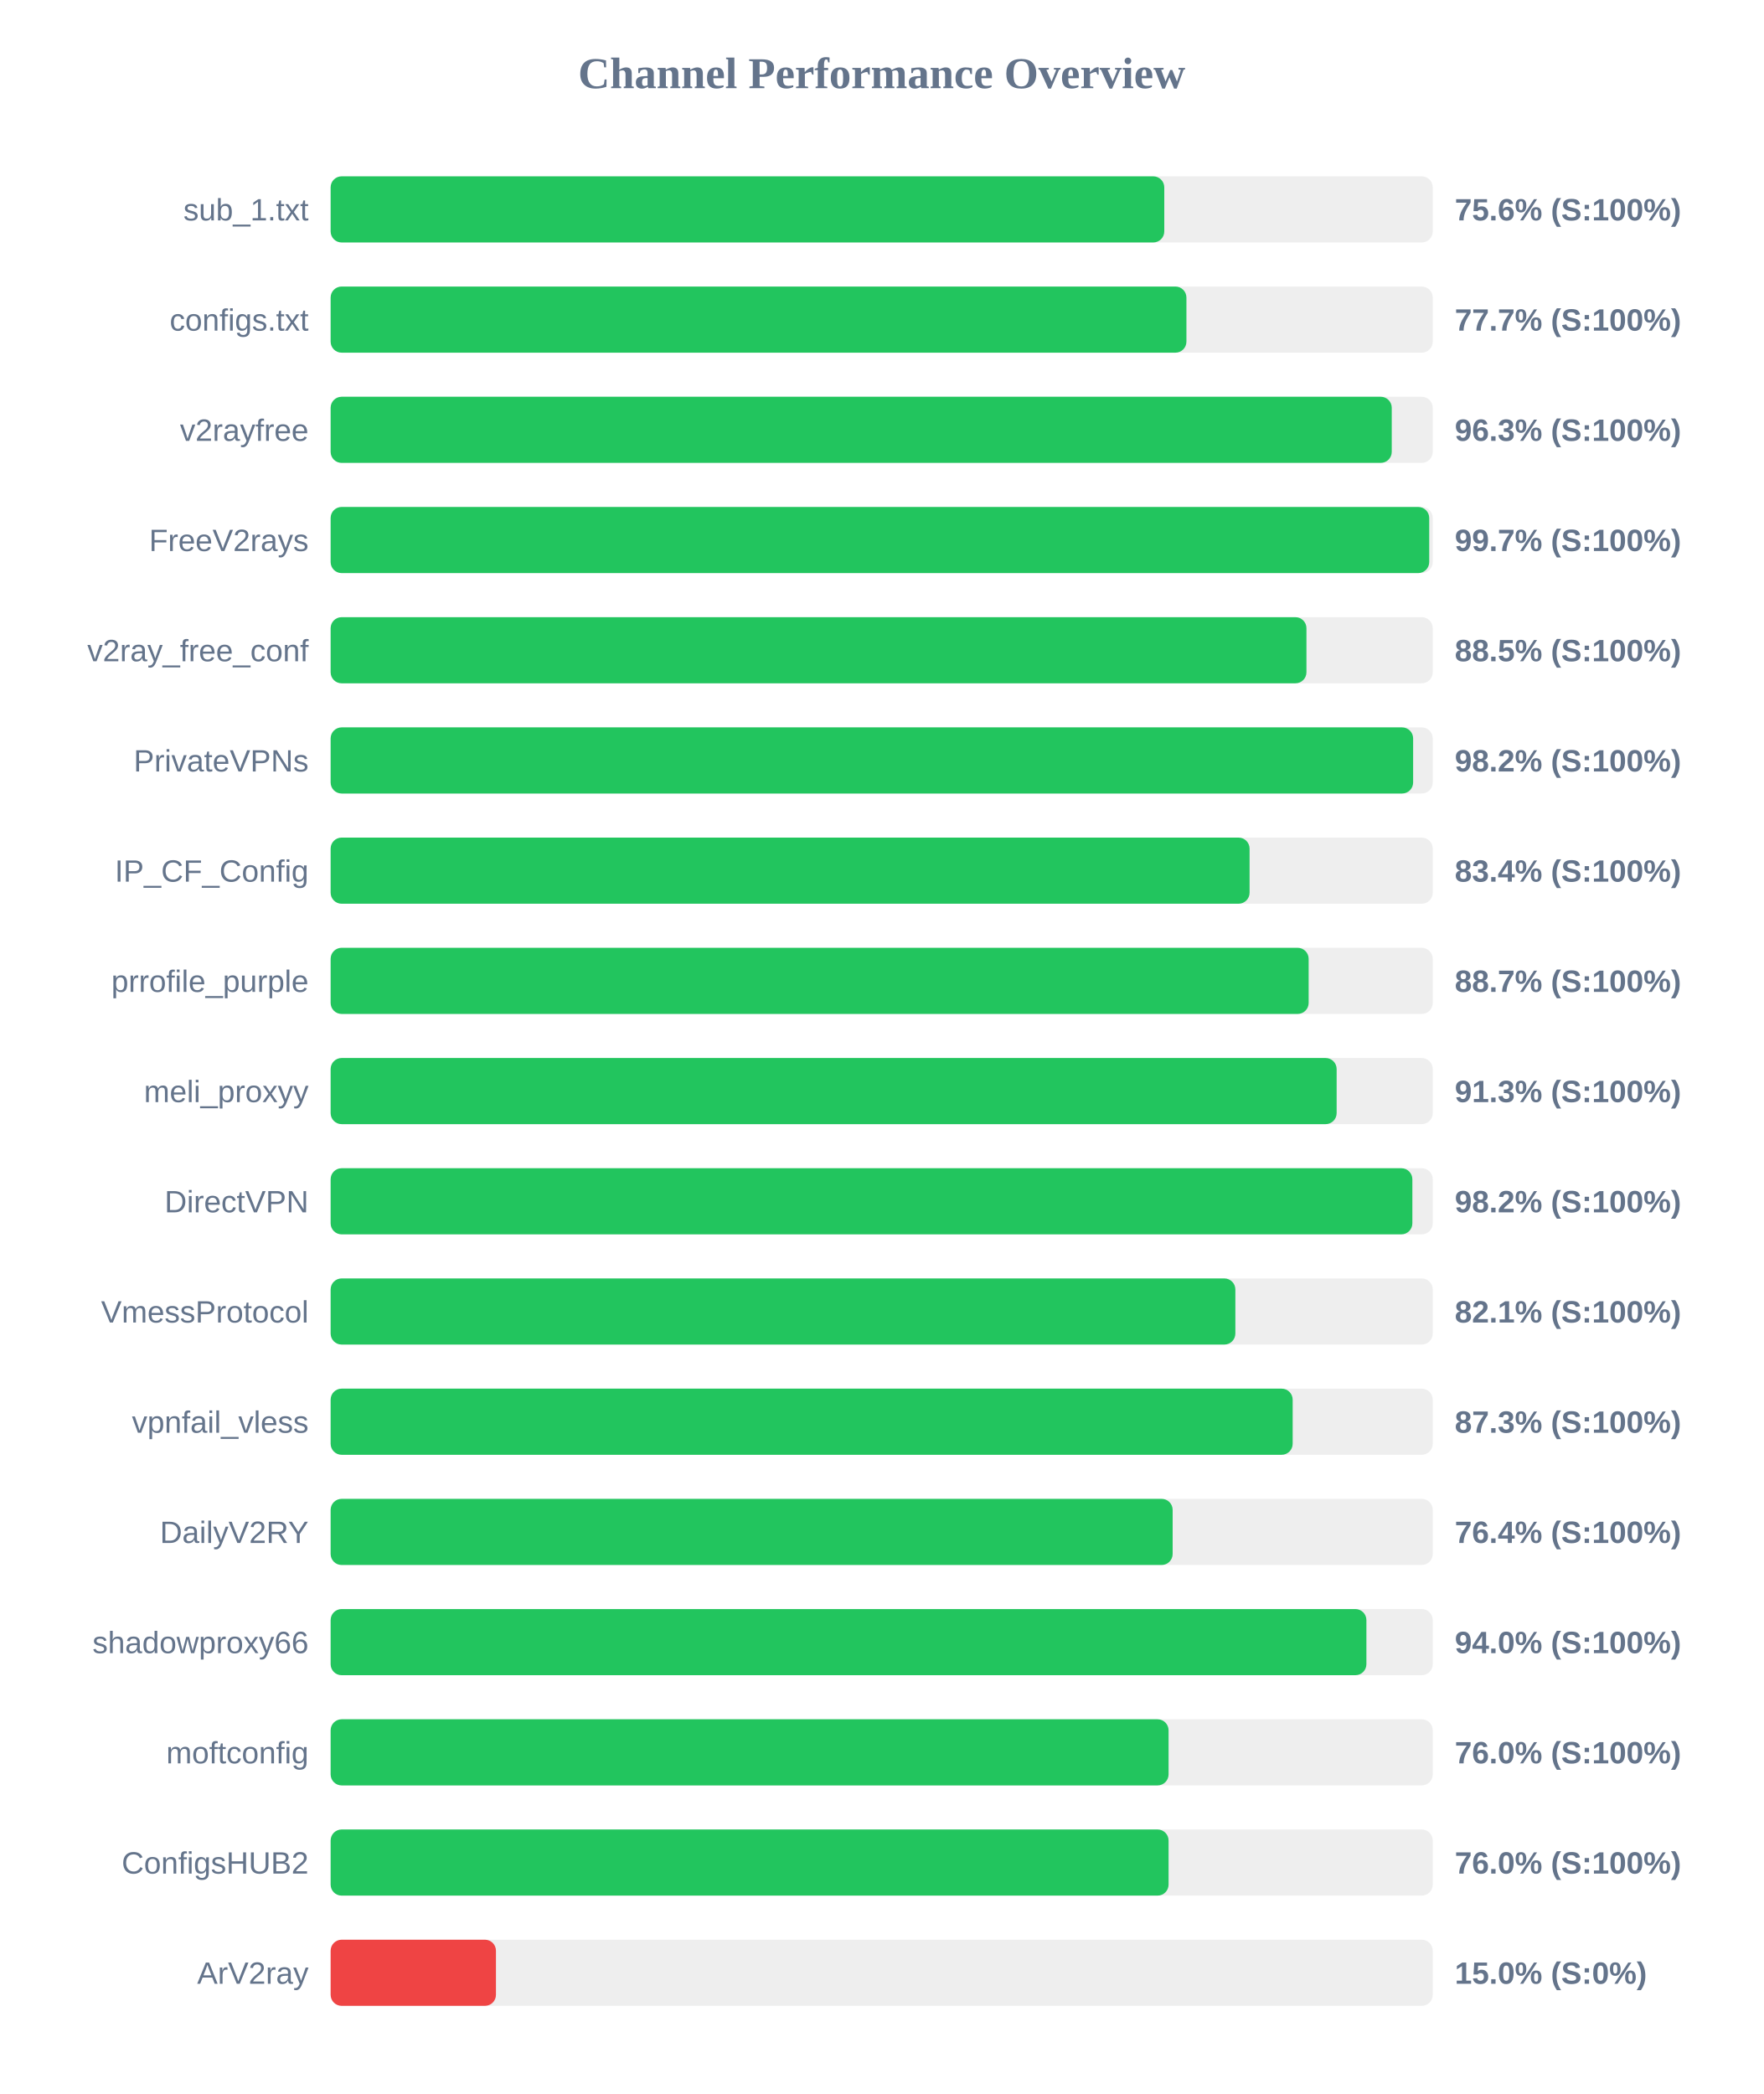
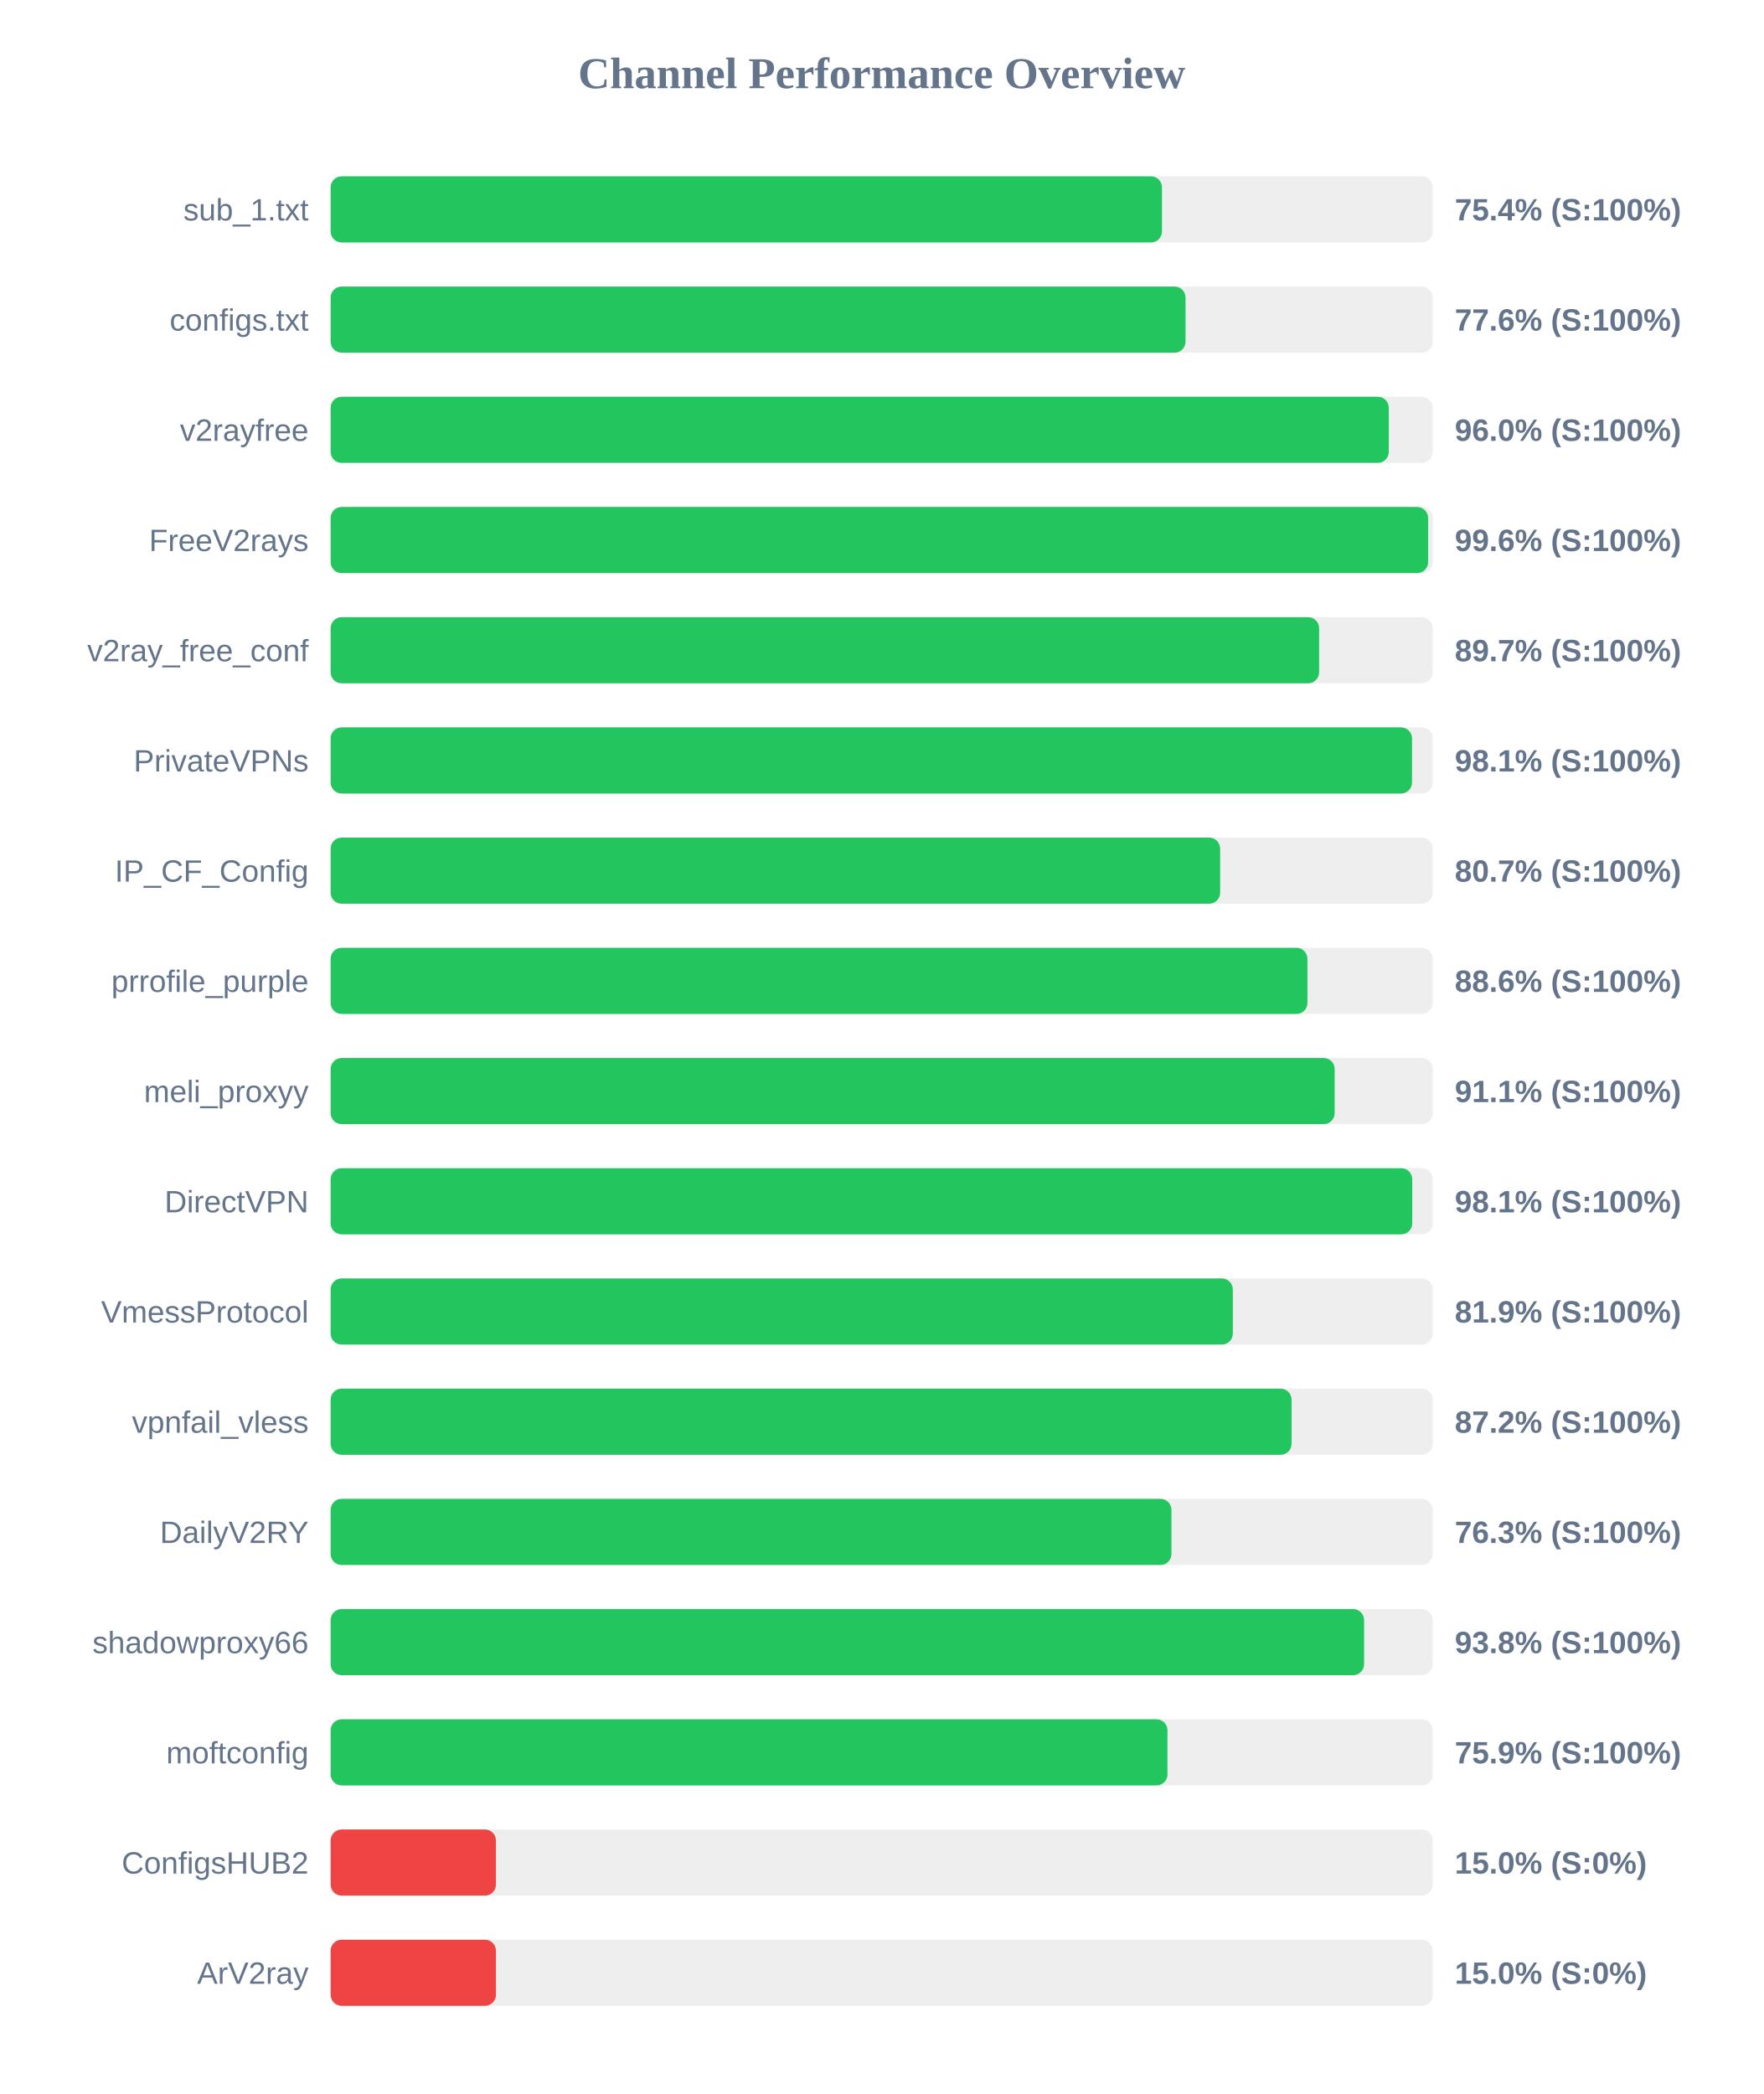
<svg xmlns="http://www.w3.org/2000/svg" width="800" height="950" version="1.1">
  <style>
        .row { font: 14px Arial; fill: #64748b; }
        .score { font: bold 14px Arial; fill: #64748b; }
    </style>
  <text x="400" y="40" text-anchor="middle" font-size="20px" font-weight="bold" fill="#64748b">Channel Performance Overview</text>
  <rect x="150" y="80" width="500" height="30" fill="#eee" rx="5" />
-   <rect x="150" y="80" width="378.2" height="30" fill="#22c55e" rx="5" />
+   <rect x="150" y="80" width="377.15" height="30" fill="#22c55e" rx="5" />
  <text x="140" y="100" text-anchor="end" class="row">sub_1.txt</text>
-   <text x="660" y="100" text-anchor="start" class="score">75.6% (S:100%)</text>
+   <text x="660" y="100" text-anchor="start" class="score">75.4% (S:100%)</text>
  <rect x="150" y="130" width="500" height="30" fill="#eee" rx="5" />
-   <rect x="150" y="130" width="388.25" height="30" fill="#22c55e" rx="5" />
+   <rect x="150" y="130" width="387.85" height="30" fill="#22c55e" rx="5" />
  <text x="140" y="150" text-anchor="end" class="row">configs.txt</text>
-   <text x="660" y="150" text-anchor="start" class="score">77.7% (S:100%)</text>
+   <text x="660" y="150" text-anchor="start" class="score">77.6% (S:100%)</text>
  <rect x="150" y="180" width="500" height="30" fill="#eee" rx="5" />
-   <rect x="150" y="180" width="481.4" height="30" fill="#22c55e" rx="5" />
+   <rect x="150" y="180" width="480.05" height="30" fill="#22c55e" rx="5" />
  <text x="140" y="200" text-anchor="end" class="row">v2rayfree</text>
-   <text x="660" y="200" text-anchor="start" class="score">96.3% (S:100%)</text>
+   <text x="660" y="200" text-anchor="start" class="score">96.0% (S:100%)</text>
  <rect x="150" y="230" width="500" height="30" fill="#eee" rx="5" />
-   <rect x="150" y="230" width="498.4" height="30" fill="#22c55e" rx="5" />
+   <rect x="150" y="230" width="497.9" height="30" fill="#22c55e" rx="5" />
  <text x="140" y="250" text-anchor="end" class="row">FreeV2rays</text>
-   <text x="660" y="250" text-anchor="start" class="score">99.7% (S:100%)</text>
+   <text x="660" y="250" text-anchor="start" class="score">99.6% (S:100%)</text>
  <rect x="150" y="280" width="500" height="30" fill="#eee" rx="5" />
-   <rect x="150" y="280" width="442.7" height="30" fill="#22c55e" rx="5" />
+   <rect x="150" y="280" width="448.45" height="30" fill="#22c55e" rx="5" />
  <text x="140" y="300" text-anchor="end" class="row">v2ray_free_conf</text>
-   <text x="660" y="300" text-anchor="start" class="score">88.5% (S:100%)</text>
+   <text x="660" y="300" text-anchor="start" class="score">89.7% (S:100%)</text>
  <rect x="150" y="330" width="500" height="30" fill="#eee" rx="5" />
-   <rect x="150" y="330" width="491.1" height="30" fill="#22c55e" rx="5" />
+   <rect x="150" y="330" width="490.6" height="30" fill="#22c55e" rx="5" />
  <text x="140" y="350" text-anchor="end" class="row">PrivateVPNs</text>
-   <text x="660" y="350" text-anchor="start" class="score">98.2% (S:100%)</text>
+   <text x="660" y="350" text-anchor="start" class="score">98.1% (S:100%)</text>
  <rect x="150" y="380" width="500" height="30" fill="#eee" rx="5" />
-   <rect x="150" y="380" width="416.9" height="30" fill="#22c55e" rx="5" />
+   <rect x="150" y="380" width="403.55" height="30" fill="#22c55e" rx="5" />
  <text x="140" y="400" text-anchor="end" class="row">IP_CF_Config</text>
-   <text x="660" y="400" text-anchor="start" class="score">83.4% (S:100%)</text>
+   <text x="660" y="400" text-anchor="start" class="score">80.7% (S:100%)</text>
  <rect x="150" y="430" width="500" height="30" fill="#eee" rx="5" />
-   <rect x="150" y="430" width="443.7" height="30" fill="#22c55e" rx="5" />
+   <rect x="150" y="430" width="443.15" height="30" fill="#22c55e" rx="5" />
  <text x="140" y="450" text-anchor="end" class="row">prrofile_purple</text>
-   <text x="660" y="450" text-anchor="start" class="score">88.7% (S:100%)</text>
+   <text x="660" y="450" text-anchor="start" class="score">88.6% (S:100%)</text>
  <rect x="150" y="480" width="500" height="30" fill="#eee" rx="5" />
-   <rect x="150" y="480" width="456.4" height="30" fill="#22c55e" rx="5" />
+   <rect x="150" y="480" width="455.5" height="30" fill="#22c55e" rx="5" />
  <text x="140" y="500" text-anchor="end" class="row">meli_proxyy</text>
-   <text x="660" y="500" text-anchor="start" class="score">91.3% (S:100%)</text>
+   <text x="660" y="500" text-anchor="start" class="score">91.1% (S:100%)</text>
  <rect x="150" y="530" width="500" height="30" fill="#eee" rx="5" />
-   <rect x="150" y="530" width="490.75" height="30" fill="#22c55e" rx="5" />
+   <rect x="150" y="530" width="490.7" height="30" fill="#22c55e" rx="5" />
  <text x="140" y="550" text-anchor="end" class="row">DirectVPN</text>
-   <text x="660" y="550" text-anchor="start" class="score">98.2% (S:100%)</text>
+   <text x="660" y="550" text-anchor="start" class="score">98.1% (S:100%)</text>
  <rect x="150" y="580" width="500" height="30" fill="#eee" rx="5" />
-   <rect x="150" y="580" width="410.45" height="30" fill="#22c55e" rx="5" />
+   <rect x="150" y="580" width="409.3" height="30" fill="#22c55e" rx="5" />
  <text x="140" y="600" text-anchor="end" class="row">VmessProtocol</text>
-   <text x="660" y="600" text-anchor="start" class="score">82.1% (S:100%)</text>
+   <text x="660" y="600" text-anchor="start" class="score">81.9% (S:100%)</text>
  <rect x="150" y="630" width="500" height="30" fill="#eee" rx="5" />
-   <rect x="150" y="630" width="436.45" height="30" fill="#22c55e" rx="5" />
+   <rect x="150" y="630" width="435.95" height="30" fill="#22c55e" rx="5" />
  <text x="140" y="650" text-anchor="end" class="row">vpnfail_vless</text>
-   <text x="660" y="650" text-anchor="start" class="score">87.3% (S:100%)</text>
+   <text x="660" y="650" text-anchor="start" class="score">87.2% (S:100%)</text>
  <rect x="150" y="680" width="500" height="30" fill="#eee" rx="5" />
-   <rect x="150" y="680" width="382.0" height="30" fill="#22c55e" rx="5" />
+   <rect x="150" y="680" width="381.45" height="30" fill="#22c55e" rx="5" />
  <text x="140" y="700" text-anchor="end" class="row">DailyV2RY</text>
-   <text x="660" y="700" text-anchor="start" class="score">76.4% (S:100%)</text>
+   <text x="660" y="700" text-anchor="start" class="score">76.3% (S:100%)</text>
  <rect x="150" y="730" width="500" height="30" fill="#eee" rx="5" />
-   <rect x="150" y="730" width="469.9" height="30" fill="#22c55e" rx="5" />
+   <rect x="150" y="730" width="468.85" height="30" fill="#22c55e" rx="5" />
  <text x="140" y="750" text-anchor="end" class="row">shadowproxy66</text>
-   <text x="660" y="750" text-anchor="start" class="score">94.0% (S:100%)</text>
+   <text x="660" y="750" text-anchor="start" class="score">93.8% (S:100%)</text>
  <rect x="150" y="780" width="500" height="30" fill="#eee" rx="5" />
-   <rect x="150" y="780" width="380.15" height="30" fill="#22c55e" rx="5" />
+   <rect x="150" y="780" width="379.65" height="30" fill="#22c55e" rx="5" />
  <text x="140" y="800" text-anchor="end" class="row">moftconfig</text>
-   <text x="660" y="800" text-anchor="start" class="score">76.0% (S:100%)</text>
+   <text x="660" y="800" text-anchor="start" class="score">75.9% (S:100%)</text>
  <rect x="150" y="830" width="500" height="30" fill="#eee" rx="5" />
-   <rect x="150" y="830" width="380.15" height="30" fill="#22c55e" rx="5" />
+   <rect x="150" y="830" width="75.0" height="30" fill="#ef4444" rx="5" />
  <text x="140" y="850" text-anchor="end" class="row">ConfigsHUB2</text>
-   <text x="660" y="850" text-anchor="start" class="score">76.0% (S:100%)</text>
+   <text x="660" y="850" text-anchor="start" class="score">15.0% (S:0%)</text>
  <rect x="150" y="880" width="500" height="30" fill="#eee" rx="5" />
  <rect x="150" y="880" width="75.0" height="30" fill="#ef4444" rx="5" />
  <text x="140" y="900" text-anchor="end" class="row">ArV2ray</text>
  <text x="660" y="900" text-anchor="start" class="score">15.0% (S:0%)</text>
</svg>
